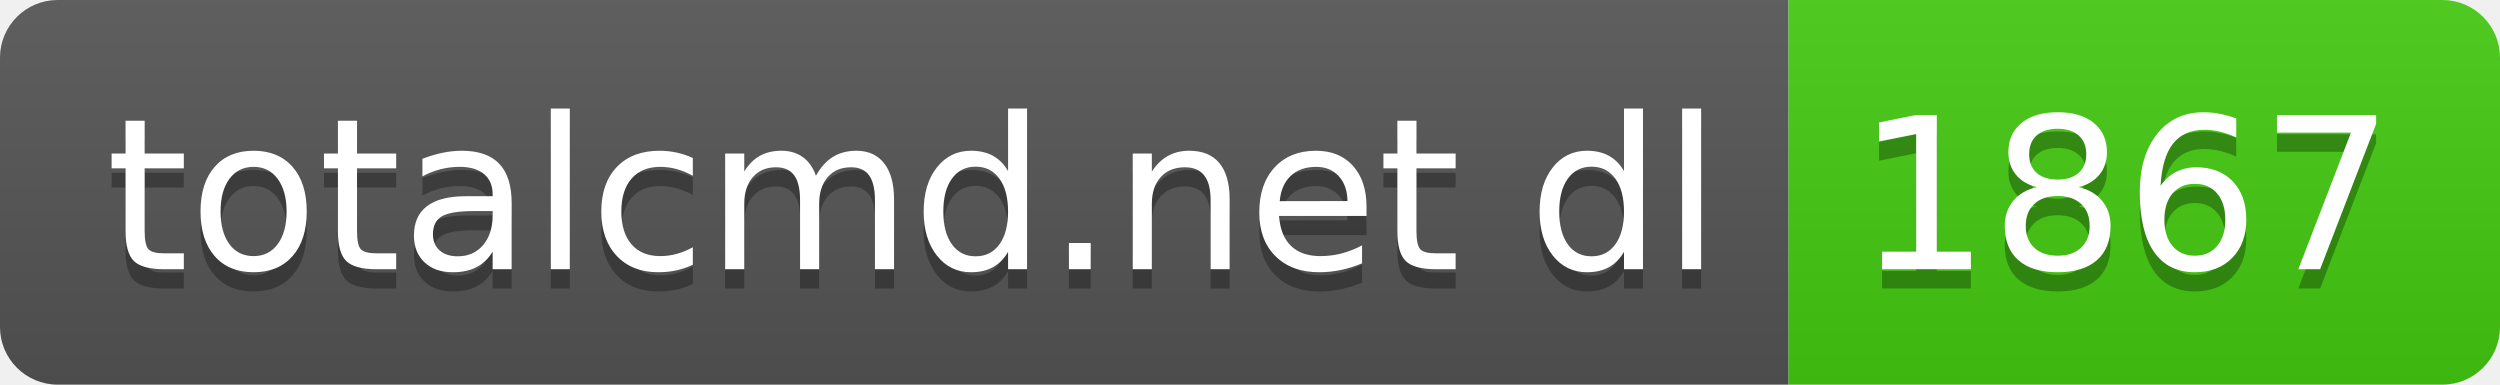
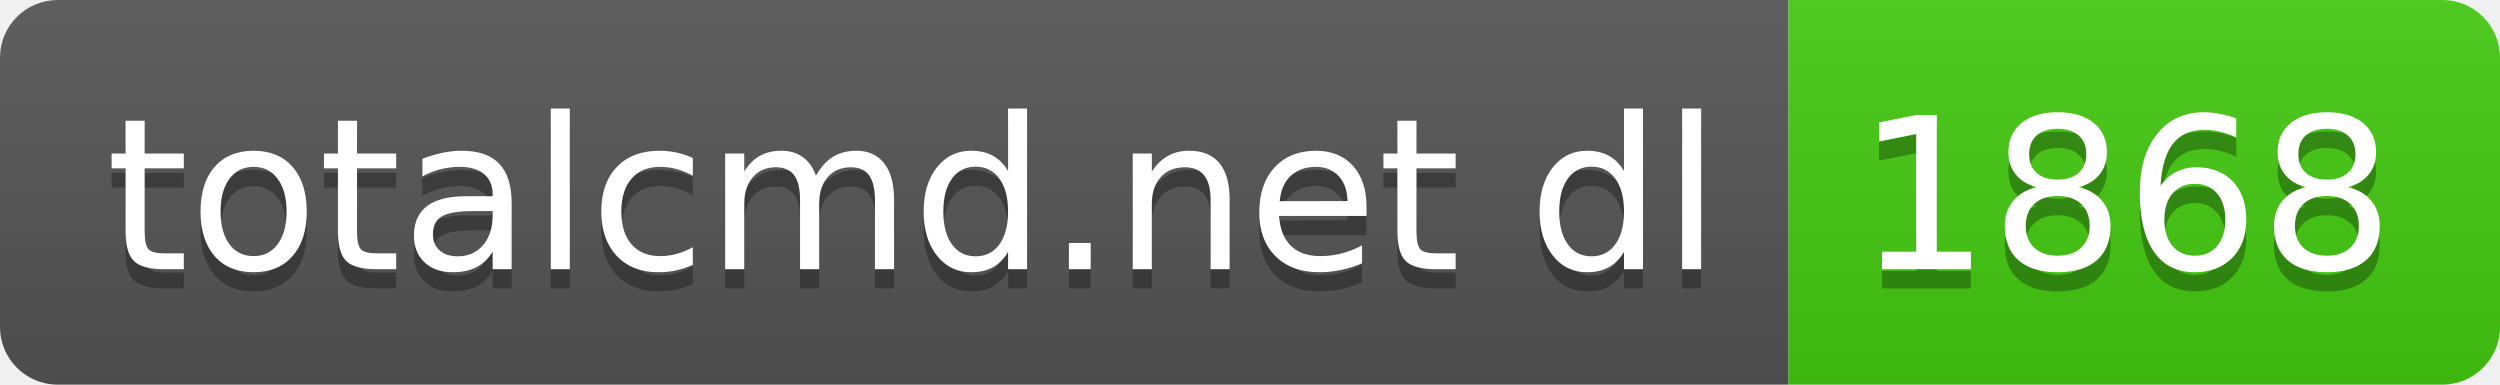
- <svg xmlns="http://www.w3.org/2000/svg" width="130" height="20" role="img" aria-label="totalcmd.net dl: 1867">
+ <svg xmlns="http://www.w3.org/2000/svg" width="130" height="20" role="img" aria-label="totalcmd.net dl: 1868">
  <linearGradient id="s" x2="0" y2="100%">
    <stop offset="0" stop-color="#bbb" stop-opacity=".1" />
    <stop offset="1" stop-opacity=".1" />
  </linearGradient>
  <clipPath id="r">
    <rect width="130" height="20" rx="3" fill="#fff" />
  </clipPath>
  <g clip-path="url(#r)">
    <rect width="93" height="20" fill="#555" />
    <rect x="93" width="37" height="20" fill="#4c1" />
    <rect width="130" height="20" fill="url(#s)" />
  </g>
  <g fill="#fff" text-anchor="middle" font-family="Verdana,Geneva,DejaVu Sans,sans-serif" text-rendering="geometricPrecision" font-size="110">
    <text aria-hidden="true" x="475" y="150" fill="#010101" fill-opacity=".3" transform="scale(.1)" textLength="830">totalcmd.net dl</text>
    <text x="475" y="140" transform="scale(.1)" fill="#fff" textLength="830">totalcmd.net dl</text>
-     <text aria-hidden="true" x="1105" y="150" fill="#010101" fill-opacity=".3" transform="scale(.1)" textLength="270">1867</text>
-     <text x="1105" y="140" transform="scale(.1)" fill="#fff" textLength="270">1867</text>
+     <text aria-hidden="true" x="1105" y="150" fill="#010101" fill-opacity=".3" transform="scale(.1)" textLength="270">1868</text>
+     <text x="1105" y="140" transform="scale(.1)" fill="#fff" textLength="270">1868</text>
  </g>
</svg>
